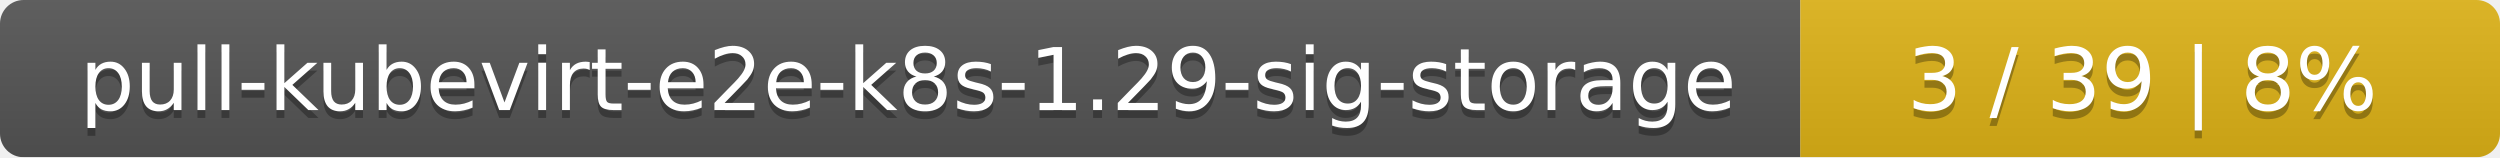
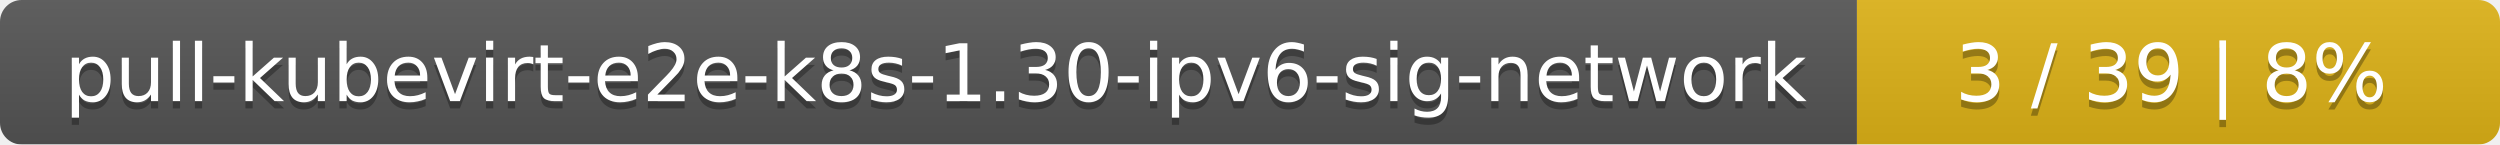
- <svg xmlns="http://www.w3.org/2000/svg" width="318" height="20">
+ <svg xmlns="http://www.w3.org/2000/svg" width="346" height="20">
  <linearGradient id="smooth" x2="0" y2="100%">
    <stop offset="0" stop-color="#bbb" stop-opacity=".1" />
    <stop offset="1" stop-opacity=".1" />
  </linearGradient>
  <mask id="round">
-     <rect width="318" height="20" rx="3" fill="#fff" />
+     <rect width="346" height="20" rx="3" fill="#fff" />
  </mask>
  <g mask="url(#round)">
-     <rect width="229" height="20" fill="#555" />
-     <rect x="229" width="89" height="20" fill="#dfb317" />
-     <rect width="318" height="20" fill="url(#smooth)" />
+     <rect width="257" height="20" fill="#555" />
+     <rect x="257" width="89" height="20" fill="#dfb317" />
+     <rect width="346" height="20" fill="url(#smooth)" />
  </g>
  <g fill="#fff" text-anchor="middle" font-family="DejaVu Sans,Verdana,Geneva,sans-serif" font-size="11">
-     <text x="115.5" y="15" fill="#010101" fill-opacity=".3">pull-kubevirt-e2e-k8s-1.29-sig-storage</text>
-     <text x="115.5" y="14">pull-kubevirt-e2e-k8s-1.29-sig-storage</text>
-     <text x="272.5" y="15" fill="#010101" fill-opacity=".3">3 / 39    |    8%</text>
-     <text x="272.5" y="14">3 / 39    |    8%</text>
+     <text x="129.5" y="15" fill="#010101" fill-opacity=".3">pull-kubevirt-e2e-k8s-1.30-ipv6-sig-network</text>
+     <text x="129.5" y="14">pull-kubevirt-e2e-k8s-1.30-ipv6-sig-network</text>
+     <text x="300.5" y="15" fill="#010101" fill-opacity=".3">3 / 39    |    8%</text>
+     <text x="300.5" y="14">3 / 39    |    8%</text>
  </g>
</svg>
